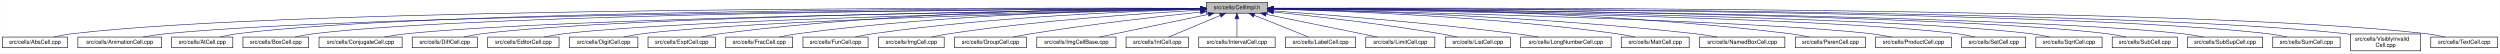
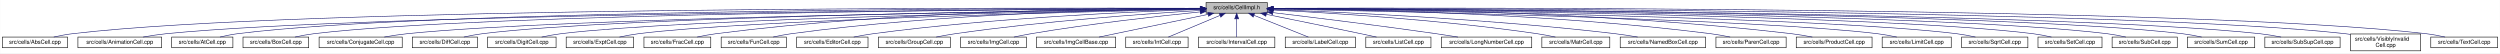
- <svg xmlns="http://www.w3.org/2000/svg" xmlns:xlink="http://www.w3.org/1999/xlink" width="4453pt" height="95pt" viewBox="0.00 0.00 4452.50 95.00">
+ <svg xmlns="http://www.w3.org/2000/svg" xmlns:xlink="http://www.w3.org/1999/xlink" width="4452pt" height="95pt" viewBox="0.00 0.00 4451.50 95.00">
  <g id="graph0" class="graph" transform="scale(1 1) rotate(0) translate(4 91)">
-     <polygon fill="white" stroke="transparent" points="-4,4 -4,-91 4448.5,-91 4448.5,4 -4,4" />
+     <polygon fill="white" stroke="transparent" points="-4,4 -4,-91 4447.5,-91 4447.5,4 -4,4" />
    <g id="node1" class="node">
      <g id="a_node1">
        <a xlink:title="Macros and types used only by cell implementations, not by cell users.">
-           <polygon fill="#bfbfbf" stroke="black" points="2144.5,-67.5 2144.5,-86.5 2253.5,-86.5 2253.5,-67.5 2144.5,-67.5" />
-           <text text-anchor="middle" x="2199" y="-74.5" font-family="Helvetica,sans-Serif" font-size="10.00">src/cells/CellImpl.h</text>
+           <polygon fill="#bfbfbf" stroke="black" points="2143.5,-67.5 2143.5,-86.5 2252.5,-86.5 2252.5,-67.5 2143.5,-67.5" />
+           <text text-anchor="middle" x="2198" y="-74.5" font-family="Helvetica,sans-Serif" font-size="10.00">src/cells/CellImpl.h</text>
        </a>
      </g>
    </g>
    <g id="node2" class="node">
      <g id="a_node2">
        <a xlink:href="AbsCell_8cpp.html" target="_top" xlink:title="This file defines the class AbsCell.">
          <polygon fill="white" stroke="black" points="0,-6 0,-25 116,-25 116,-6 0,-6" />
          <text text-anchor="middle" x="58" y="-13" font-family="Helvetica,sans-Serif" font-size="10.00">src/cells/AbsCell.cpp</text>
        </a>
      </g>
    </g>
    <g id="edge1" class="edge">
-       <path fill="none" stroke="midnightblue" d="M2134.12,-76.26C1828.21,-77.25 527.95,-78.53 125,-31 114.01,-29.7 102.16,-27.44 91.53,-25.07" />
-       <polygon fill="midnightblue" stroke="midnightblue" points="2134.17,-79.76 2144.16,-76.23 2134.15,-72.76 2134.17,-79.76" />
+       <path fill="none" stroke="midnightblue" d="M2133.15,-76.26C1827.39,-77.25 527.75,-78.51 125,-31 114.01,-29.7 102.16,-27.44 91.53,-25.07" />
+       <polygon fill="midnightblue" stroke="midnightblue" points="2133.2,-79.76 2143.18,-76.23 2133.17,-72.76 2133.2,-79.76" />
    </g>
    <g id="node3" class="node">
      <g id="a_node3">
        <a xlink:href="AnimationCell_8cpp.html" target="_top" xlink:title="This file defines the class AnimationCell.">
          <polygon fill="white" stroke="black" points="134.5,-6 134.5,-25 283.5,-25 283.5,-6 134.5,-6" />
          <text text-anchor="middle" x="209" y="-13" font-family="Helvetica,sans-Serif" font-size="10.00">src/cells/AnimationCell.cpp</text>
        </a>
      </g>
    </g>
    <g id="edge2" class="edge">
-       <path fill="none" stroke="midnightblue" d="M2133.81,-75.77C1842.83,-74.54 660.89,-67.37 292,-31 278.46,-29.67 263.81,-27.39 250.63,-25.03" />
-       <polygon fill="midnightblue" stroke="midnightblue" points="2134.17,-79.27 2144.19,-75.81 2134.2,-72.27 2134.17,-79.27" />
+       <path fill="none" stroke="midnightblue" d="M2132.84,-75.77C1842.02,-74.54 660.69,-67.35 292,-31 278.46,-29.67 263.81,-27.39 250.63,-25.03" />
+       <polygon fill="midnightblue" stroke="midnightblue" points="2133.2,-79.27 2143.22,-75.81 2133.23,-72.27 2133.2,-79.27" />
    </g>
    <g id="node4" class="node">
      <g id="a_node4">
        <a xlink:href="AtCell_8cpp.html" target="_top" xlink:title="This file defines the class AtCell.">
          <polygon fill="white" stroke="black" points="301.5,-6 301.5,-25 410.5,-25 410.5,-6 301.5,-6" />
          <text text-anchor="middle" x="356" y="-13" font-family="Helvetica,sans-Serif" font-size="10.00">src/cells/AtCell.cpp</text>
        </a>
      </g>
    </g>
    <g id="edge3" class="edge">
-       <path fill="none" stroke="midnightblue" d="M2134.04,-76.11C1855.48,-76.29 760.59,-74.18 419,-31 408.64,-29.69 397.5,-27.42 387.5,-25.06" />
-       <polygon fill="midnightblue" stroke="midnightblue" points="2134.38,-79.6 2144.38,-76.1 2134.38,-72.6 2134.38,-79.6" />
+       <path fill="none" stroke="midnightblue" d="M2133.08,-76.1C1854.67,-76.28 760.4,-74.16 419,-31 408.64,-29.69 397.5,-27.42 387.5,-25.06" />
+       <polygon fill="midnightblue" stroke="midnightblue" points="2133.41,-79.6 2143.41,-76.1 2133.41,-72.6 2133.41,-79.6" />
    </g>
    <g id="node5" class="node">
      <g id="a_node5">
        <a xlink:href="BoxCell_8cpp.html" target="_top" xlink:title="This file defines the class BoxCell.">
          <polygon fill="white" stroke="black" points="428.5,-6 428.5,-25 545.5,-25 545.5,-6 428.5,-6" />
          <text text-anchor="middle" x="487" y="-13" font-family="Helvetica,sans-Serif" font-size="10.00">src/cells/BoxCell.cpp</text>
        </a>
      </g>
    </g>
    <g id="edge4" class="edge">
-       <path fill="none" stroke="midnightblue" d="M2134.28,-75.81C1869.63,-74.78 868.87,-68.44 555,-31 543.85,-29.67 531.83,-27.39 521.04,-25.03" />
-       <polygon fill="midnightblue" stroke="midnightblue" points="2134.48,-79.31 2144.49,-75.85 2134.51,-72.31 2134.48,-79.31" />
+       <path fill="none" stroke="midnightblue" d="M2132.88,-75.81C1867.71,-74.77 868.51,-68.4 555,-31 543.85,-29.67 531.83,-27.39 521.04,-25.03" />
+       <polygon fill="midnightblue" stroke="midnightblue" points="2133.1,-79.31 2143.11,-75.84 2133.13,-72.31 2133.1,-79.31" />
    </g>
    <g id="node6" class="node">
      <g id="a_node6">
        <a xlink:href="ConjugateCell_8cpp.html" target="_top" xlink:title="This file defines the class ConjugateCell.">
          <polygon fill="white" stroke="black" points="564,-6 564,-25 712,-25 712,-6 564,-6" />
          <text text-anchor="middle" x="638" y="-13" font-family="Helvetica,sans-Serif" font-size="10.00">src/cells/ConjugateCell.cpp</text>
        </a>
      </g>
    </g>
    <g id="edge5" class="edge">
-       <path fill="none" stroke="midnightblue" d="M2134.02,-75.25C1886.3,-72.22 1001.1,-59.58 721,-31 707.61,-29.63 693.13,-27.38 680.06,-25.05" />
-       <polygon fill="midnightblue" stroke="midnightblue" points="2134.25,-78.76 2144.29,-75.38 2134.33,-71.76 2134.25,-78.76" />
+       <path fill="none" stroke="midnightblue" d="M2133.06,-75.25C1885.51,-72.22 1000.91,-59.57 721,-31 707.61,-29.63 693.13,-27.38 680.06,-25.05" />
+       <polygon fill="midnightblue" stroke="midnightblue" points="2133.29,-78.76 2143.33,-75.38 2133.37,-71.76 2133.29,-78.76" />
    </g>
    <g id="node7" class="node">
      <g id="a_node7">
        <a xlink:href="DiffCell_8cpp.html" target="_top" xlink:title="This file defines the class DiffCell.">
          <polygon fill="white" stroke="black" points="730,-6 730,-25 846,-25 846,-6 730,-6" />
          <text text-anchor="middle" x="788" y="-13" font-family="Helvetica,sans-Serif" font-size="10.00">src/cells/DiffCell.cpp</text>
        </a>
      </g>
    </g>
    <g id="edge6" class="edge">
-       <path fill="none" stroke="midnightblue" d="M2134.15,-75.37C1901.17,-72.88 1107,-62.23 855,-31 844.13,-29.65 832.42,-27.4 821.88,-25.07" />
-       <polygon fill="midnightblue" stroke="midnightblue" points="2134.45,-78.88 2144.49,-75.48 2134.53,-71.88 2134.45,-78.88" />
+       <path fill="none" stroke="midnightblue" d="M2133.15,-75.37C1900.28,-72.87 1106.8,-62.21 855,-31 844.13,-29.65 832.42,-27.4 821.88,-25.07" />
+       <polygon fill="midnightblue" stroke="midnightblue" points="2133.12,-78.87 2143.16,-75.48 2133.2,-71.87 2133.12,-78.87" />
    </g>
    <g id="node8" class="node">
      <g id="a_node8">
-         <a xlink:href="EditorCell_8cpp.html" target="_top" xlink:title="This file defines the class EditorCell.">
-           <polygon fill="white" stroke="black" points="864.5,-6 864.5,-25 991.5,-25 991.5,-6 864.5,-6" />
-           <text text-anchor="middle" x="928" y="-13" font-family="Helvetica,sans-Serif" font-size="10.00">src/cells/EditorCell.cpp</text>
+         <a xlink:href="DigitCell_8cpp.html" target="_top" xlink:title="This file defines the class DigitCell.">
+           <polygon fill="white" stroke="black" points="864,-6 864,-25 986,-25 986,-6 864,-6" />
+           <text text-anchor="middle" x="925" y="-13" font-family="Helvetica,sans-Serif" font-size="10.00">src/cells/DigitCell.cpp</text>
        </a>
      </g>
    </g>
    <g id="edge7" class="edge">
-       <path fill="none" stroke="midnightblue" d="M2134.06,-74.92C1917.83,-71.11 1223.32,-57.09 1001,-31 989.19,-29.61 976.44,-27.35 964.96,-25.02" />
-       <polygon fill="midnightblue" stroke="midnightblue" points="2134.24,-78.42 2144.3,-75.1 2134.36,-71.42 2134.24,-78.42" />
+       <path fill="none" stroke="midnightblue" d="M2133.16,-75C1916.42,-71.44 1218.27,-58.11 995,-31 983.67,-29.62 971.44,-27.36 960.42,-25.03" />
+       <polygon fill="midnightblue" stroke="midnightblue" points="2133.36,-78.51 2143.41,-75.17 2133.47,-71.51 2133.36,-78.51" />
    </g>
    <g id="node9" class="node">
      <g id="a_node9">
-         <a xlink:href="DigitCell_8cpp.html" target="_top" xlink:title="This file defines the class DigitCell.">
-           <polygon fill="white" stroke="black" points="1010,-6 1010,-25 1132,-25 1132,-6 1010,-6" />
-           <text text-anchor="middle" x="1071" y="-13" font-family="Helvetica,sans-Serif" font-size="10.00">src/cells/DigitCell.cpp</text>
+         <a xlink:href="ExptCell_8cpp.html" target="_top" xlink:title="This file defines the class ExptCell.">
+           <polygon fill="white" stroke="black" points="1004,-6 1004,-25 1124,-25 1124,-6 1004,-6" />
+           <text text-anchor="middle" x="1064" y="-13" font-family="Helvetica,sans-Serif" font-size="10.00">src/cells/ExptCell.cpp</text>
        </a>
      </g>
    </g>
    <g id="edge8" class="edge">
-       <path fill="none" stroke="midnightblue" d="M2134.34,-74.62C1935.49,-70.17 1334.79,-55.03 1141,-31 1129.79,-29.61 1117.71,-27.38 1106.79,-25.07" />
-       <polygon fill="midnightblue" stroke="midnightblue" points="2134.26,-78.12 2144.34,-74.84 2134.42,-71.12 2134.26,-78.12" />
+       <path fill="none" stroke="midnightblue" d="M2133.25,-74.67C1933.43,-70.32 1328.15,-55.46 1133,-31 1121.83,-29.6 1109.77,-27.33 1098.91,-25" />
+       <polygon fill="midnightblue" stroke="midnightblue" points="2133.23,-78.17 2143.3,-74.88 2133.38,-71.17 2133.23,-78.17" />
    </g>
    <g id="node10" class="node">
      <g id="a_node10">
-         <a xlink:href="ExptCell_8cpp.html" target="_top" xlink:title="This file defines the class ExptCell.">
-           <polygon fill="white" stroke="black" points="1150,-6 1150,-25 1270,-25 1270,-6 1150,-6" />
-           <text text-anchor="middle" x="1210" y="-13" font-family="Helvetica,sans-Serif" font-size="10.00">src/cells/ExptCell.cpp</text>
+         <a xlink:href="FracCell_8cpp.html" target="_top" xlink:title="This file defines the class FracCell.">
+           <polygon fill="white" stroke="black" points="1142.5,-6 1142.5,-25 1261.5,-25 1261.5,-6 1142.5,-6" />
+           <text text-anchor="middle" x="1202" y="-13" font-family="Helvetica,sans-Serif" font-size="10.00">src/cells/FracCell.cpp</text>
        </a>
      </g>
    </g>
    <g id="edge9" class="edge">
-       <path fill="none" stroke="midnightblue" d="M2134.29,-76.34C1983.63,-76.38 1598,-72.06 1279,-31 1267.95,-29.58 1256.04,-27.33 1245.27,-25.03" />
-       <polygon fill="midnightblue" stroke="midnightblue" points="2134.3,-79.84 2144.29,-76.33 2134.29,-72.84 2134.3,-79.84" />
+       <path fill="none" stroke="midnightblue" d="M2133.35,-76.38C1981.94,-76.5 1592.82,-72.36 1271,-31 1259.95,-29.58 1248.04,-27.34 1237.27,-25.04" />
+       <polygon fill="midnightblue" stroke="midnightblue" points="2133.41,-79.88 2143.4,-76.36 2133.4,-72.88 2133.41,-79.88" />
    </g>
    <g id="node11" class="node">
      <g id="a_node11">
-         <a xlink:href="FracCell_8cpp.html" target="_top" xlink:title="This file defines the class FracCell.">
-           <polygon fill="white" stroke="black" points="1288.5,-6 1288.5,-25 1407.5,-25 1407.5,-6 1288.5,-6" />
-           <text text-anchor="middle" x="1348" y="-13" font-family="Helvetica,sans-Serif" font-size="10.00">src/cells/FracCell.cpp</text>
+         <a xlink:href="FunCell_8cpp.html" target="_top" xlink:title="This file defines the class FunCell.">
+           <polygon fill="white" stroke="black" points="1280,-6 1280,-25 1396,-25 1396,-6 1280,-6" />
+           <text text-anchor="middle" x="1338" y="-13" font-family="Helvetica,sans-Serif" font-size="10.00">src/cells/FunCell.cpp</text>
        </a>
      </g>
    </g>
    <g id="edge10" class="edge">
-       <path fill="none" stroke="midnightblue" d="M2134.09,-75.54C1999.7,-73.87 1681.4,-66.19 1417,-31 1406.08,-29.55 1394.31,-27.32 1383.64,-25.05" />
-       <polygon fill="midnightblue" stroke="midnightblue" points="2134.18,-79.04 2144.22,-75.66 2134.26,-72.04 2134.18,-79.04" />
+       <path fill="none" stroke="midnightblue" d="M2133.18,-75.75C1997.45,-74.46 1673.68,-67.47 1405,-31 1394.39,-29.56 1382.95,-27.34 1372.59,-25.07" />
+       <polygon fill="midnightblue" stroke="midnightblue" points="2133.37,-79.25 2143.4,-75.84 2133.43,-72.25 2133.37,-79.25" />
    </g>
    <g id="node12" class="node">
      <g id="a_node12">
-         <a xlink:href="FunCell_8cpp.html" target="_top" xlink:title="This file defines the class FunCell.">
-           <polygon fill="white" stroke="black" points="1426,-6 1426,-25 1542,-25 1542,-6 1426,-6" />
-           <text text-anchor="middle" x="1484" y="-13" font-family="Helvetica,sans-Serif" font-size="10.00">src/cells/FunCell.cpp</text>
+         <a xlink:href="EditorCell_8cpp.html" target="_top" xlink:title="This file defines the class EditorCell.">
+           <polygon fill="white" stroke="black" points="1414.5,-6 1414.5,-25 1541.5,-25 1541.5,-6 1414.5,-6" />
+           <text text-anchor="middle" x="1478" y="-13" font-family="Helvetica,sans-Serif" font-size="10.00">src/cells/EditorCell.cpp</text>
        </a>
      </g>
    </g>
    <g id="edge11" class="edge">
-       <path fill="none" stroke="midnightblue" d="M2133.87,-74.57C2016.72,-71.32 1762.88,-61.12 1551,-31 1540.51,-29.51 1529.22,-27.3 1518.95,-25.06" />
-       <polygon fill="midnightblue" stroke="midnightblue" points="2134.01,-78.08 2144.1,-74.85 2134.2,-71.08 2134.01,-78.08" />
+       <path fill="none" stroke="midnightblue" d="M2133.03,-74.2C2016.13,-70.36 1762.8,-59.28 1551,-31 1539.6,-29.48 1527.31,-27.26 1516.11,-25.02" />
+       <polygon fill="midnightblue" stroke="midnightblue" points="2133.12,-77.71 2143.23,-74.53 2133.35,-70.71 2133.12,-77.71" />
    </g>
    <g id="node13" class="node">
      <g id="a_node13">
-         <a xlink:href="ImgCell_8cpp.html" target="_top" xlink:title="This file defines the class ImgCell.">
-           <polygon fill="white" stroke="black" points="1560.5,-6 1560.5,-25 1677.5,-25 1677.5,-6 1560.5,-6" />
-           <text text-anchor="middle" x="1619" y="-13" font-family="Helvetica,sans-Serif" font-size="10.00">src/cells/ImgCell.cpp</text>
+         <a xlink:href="GroupCell_8cpp.html" target="_top" xlink:title="This file defines the class GroupCell.">
+           <polygon fill="white" stroke="black" points="1560,-6 1560,-25 1688,-25 1688,-6 1560,-6" />
+           <text text-anchor="middle" x="1624" y="-13" font-family="Helvetica,sans-Serif" font-size="10.00">src/cells/GroupCell.cpp</text>
        </a>
      </g>
    </g>
    <g id="edge12" class="edge">
-       <path fill="none" stroke="midnightblue" d="M2134.19,-72.85C2036.72,-67.54 1846.8,-54.97 1687,-31 1676.5,-29.42 1665.18,-27.22 1654.85,-25" />
-       <polygon fill="midnightblue" stroke="midnightblue" points="2134.01,-76.35 2144.18,-73.39 2134.38,-69.36 2134.01,-76.35" />
+       <path fill="none" stroke="midnightblue" d="M2133.18,-72.39C2037.45,-66.56 1852.75,-53.4 1697,-31 1685.87,-29.4 1673.88,-27.21 1662.89,-25.02" />
+       <polygon fill="midnightblue" stroke="midnightblue" points="2133.1,-75.89 2143.29,-73 2133.52,-68.9 2133.1,-75.89" />
    </g>
    <g id="node14" class="node">
      <g id="a_node14">
-         <a xlink:href="GroupCell_8cpp.html" target="_top" xlink:title="This file defines the class GroupCell.">
-           <polygon fill="white" stroke="black" points="1696,-6 1696,-25 1824,-25 1824,-6 1696,-6" />
-           <text text-anchor="middle" x="1760" y="-13" font-family="Helvetica,sans-Serif" font-size="10.00">src/cells/GroupCell.cpp</text>
+         <a xlink:href="ImgCell_8cpp.html" target="_top" xlink:title="This file defines the class ImgCell.">
+           <polygon fill="white" stroke="black" points="1706.5,-6 1706.5,-25 1823.5,-25 1823.5,-6 1706.5,-6" />
+           <text text-anchor="middle" x="1765" y="-13" font-family="Helvetica,sans-Serif" font-size="10.00">src/cells/ImgCell.cpp</text>
        </a>
      </g>
    </g>
    <g id="edge13" class="edge">
-       <path fill="none" stroke="midnightblue" d="M2134.25,-69.5C2060.94,-61.8 1938.05,-47.87 1833,-31 1822.28,-29.28 1810.74,-27.13 1800.07,-25.01" />
-       <polygon fill="midnightblue" stroke="midnightblue" points="2133.95,-72.99 2144.26,-70.54 2134.67,-66.02 2133.95,-72.99" />
+       <path fill="none" stroke="midnightblue" d="M2133.19,-69.83C2059.84,-62.43 1936.9,-48.76 1832,-31 1822.03,-29.31 1811.29,-27.15 1801.4,-25.01" />
+       <polygon fill="midnightblue" stroke="midnightblue" points="2132.91,-73.32 2143.21,-70.83 2133.61,-66.35 2132.91,-73.32" />
    </g>
    <g id="node15" class="node">
      <g id="a_node15">
        <a xlink:href="ImgCellBase_8cpp.html" target="_top" xlink:title="This file defines the class ImgCellBase.">
-           <polygon fill="white" stroke="black" points="1842.5,-6 1842.5,-25 1983.5,-25 1983.5,-6 1842.5,-6" />
-           <text text-anchor="middle" x="1913" y="-13" font-family="Helvetica,sans-Serif" font-size="10.00">src/cells/ImgCellBase.cpp</text>
+           <polygon fill="white" stroke="black" points="1841.5,-6 1841.5,-25 1982.5,-25 1982.5,-6 1841.5,-6" />
+           <text text-anchor="middle" x="1912" y="-13" font-family="Helvetica,sans-Serif" font-size="10.00">src/cells/ImgCellBase.cpp</text>
        </a>
      </g>
    </g>
    <g id="edge14" class="edge">
-       <path fill="none" stroke="midnightblue" d="M2148.06,-65.4C2092.61,-53.87 2005.05,-35.65 1953.9,-25.01" />
-       <polygon fill="midnightblue" stroke="midnightblue" points="2147.52,-68.86 2158.02,-67.48 2148.95,-62.01 2147.52,-68.86" />
+       <path fill="none" stroke="midnightblue" d="M2147.06,-65.4C2091.61,-53.87 2004.05,-35.65 1952.9,-25.01" />
+       <polygon fill="midnightblue" stroke="midnightblue" points="2146.52,-68.86 2157.02,-67.48 2147.95,-62.01 2146.52,-68.86" />
    </g>
    <g id="node16" class="node">
      <g id="a_node16">
        <a xlink:href="IntCell_8cpp.html" target="_top" xlink:title="This file defines the class IntCell.">
-           <polygon fill="white" stroke="black" points="2001.5,-6 2001.5,-25 2112.5,-25 2112.5,-6 2001.5,-6" />
-           <text text-anchor="middle" x="2057" y="-13" font-family="Helvetica,sans-Serif" font-size="10.00">src/cells/IntCell.cpp</text>
+           <polygon fill="white" stroke="black" points="2000.5,-6 2000.5,-25 2111.5,-25 2111.5,-6 2000.5,-6" />
+           <text text-anchor="middle" x="2056" y="-13" font-family="Helvetica,sans-Serif" font-size="10.00">src/cells/IntCell.cpp</text>
        </a>
      </g>
    </g>
    <g id="edge15" class="edge">
-       <path fill="none" stroke="midnightblue" d="M2169.12,-63.48C2141.54,-51.92 2101.33,-35.08 2077.31,-25.01" />
-       <polygon fill="midnightblue" stroke="midnightblue" points="2168.08,-66.84 2178.65,-67.48 2170.78,-60.38 2168.08,-66.84" />
+       <path fill="none" stroke="midnightblue" d="M2168.12,-63.48C2140.54,-51.92 2100.33,-35.08 2076.31,-25.01" />
+       <polygon fill="midnightblue" stroke="midnightblue" points="2167.08,-66.84 2177.65,-67.48 2169.78,-60.38 2167.08,-66.84" />
    </g>
    <g id="node17" class="node">
      <g id="a_node17">
        <a xlink:href="IntervalCell_8cpp.html" target="_top" xlink:title="This file defines the class IntervalCell.">
-           <polygon fill="white" stroke="black" points="2131,-6 2131,-25 2267,-25 2267,-6 2131,-6" />
-           <text text-anchor="middle" x="2199" y="-13" font-family="Helvetica,sans-Serif" font-size="10.00">src/cells/IntervalCell.cpp</text>
+           <polygon fill="white" stroke="black" points="2130,-6 2130,-25 2266,-25 2266,-6 2130,-6" />
+           <text text-anchor="middle" x="2198" y="-13" font-family="Helvetica,sans-Serif" font-size="10.00">src/cells/IntervalCell.cpp</text>
        </a>
      </g>
    </g>
    <g id="edge16" class="edge">
-       <path fill="none" stroke="midnightblue" d="M2199,-57.32C2199,-46.5 2199,-33.4 2199,-25.01" />
-       <polygon fill="midnightblue" stroke="midnightblue" points="2195.5,-57.48 2199,-67.48 2202.5,-57.48 2195.5,-57.48" />
+       <path fill="none" stroke="midnightblue" d="M2198,-57.32C2198,-46.5 2198,-33.4 2198,-25.01" />
+       <polygon fill="midnightblue" stroke="midnightblue" points="2194.5,-57.48 2198,-67.48 2201.5,-57.48 2194.5,-57.48" />
    </g>
    <g id="node18" class="node">
      <g id="a_node18">
        <a xlink:href="LabelCell_8cpp.html" target="_top" xlink:title="This file defines the class LabelCell.">
-           <polygon fill="white" stroke="black" points="2285.5,-6 2285.5,-25 2410.5,-25 2410.5,-6 2285.5,-6" />
-           <text text-anchor="middle" x="2348" y="-13" font-family="Helvetica,sans-Serif" font-size="10.00">src/cells/LabelCell.cpp</text>
+           <polygon fill="white" stroke="black" points="2284.5,-6 2284.5,-25 2409.5,-25 2409.5,-6 2284.5,-6" />
+           <text text-anchor="middle" x="2347" y="-13" font-family="Helvetica,sans-Serif" font-size="10.00">src/cells/LabelCell.cpp</text>
        </a>
      </g>
    </g>
    <g id="edge17" class="edge">
-       <path fill="none" stroke="midnightblue" d="M2229.97,-63.63C2258.92,-52.07 2301.37,-35.12 2326.69,-25.01" />
-       <polygon fill="midnightblue" stroke="midnightblue" points="2228.34,-60.52 2220.35,-67.48 2230.93,-67.02 2228.34,-60.52" />
+       <path fill="none" stroke="midnightblue" d="M2228.97,-63.63C2257.92,-52.07 2300.37,-35.12 2325.69,-25.01" />
+       <polygon fill="midnightblue" stroke="midnightblue" points="2227.34,-60.52 2219.35,-67.48 2229.93,-67.02 2227.34,-60.52" />
    </g>
    <g id="node19" class="node">
      <g id="a_node19">
-         <a xlink:href="LimitCell_8cpp.html" target="_top" xlink:title="This file defines the class LimitCell.">
-           <polygon fill="white" stroke="black" points="2428.5,-6 2428.5,-25 2551.5,-25 2551.5,-6 2428.5,-6" />
-           <text text-anchor="middle" x="2490" y="-13" font-family="Helvetica,sans-Serif" font-size="10.00">src/cells/LimitCell.cpp</text>
+         <a xlink:href="ListCell_8cpp.html" target="_top" xlink:title="This file defines the class ListCell.">
+           <polygon fill="white" stroke="black" points="2428,-6 2428,-25 2544,-25 2544,-6 2428,-6" />
+           <text text-anchor="middle" x="2486" y="-13" font-family="Helvetica,sans-Serif" font-size="10.00">src/cells/ListCell.cpp</text>
        </a>
      </g>
    </g>
    <g id="edge18" class="edge">
-       <path fill="none" stroke="midnightblue" d="M2251.02,-65.46C2295.82,-56.37 2362.18,-42.88 2420,-31 2429.36,-29.08 2439.42,-27 2448.92,-25.03" />
-       <polygon fill="midnightblue" stroke="midnightblue" points="2250.07,-62.08 2240.96,-67.5 2251.46,-68.94 2250.07,-62.08" />
+       <path fill="none" stroke="midnightblue" d="M2250.88,-65.42C2295.68,-56.42 2361.59,-43.06 2419,-31 2428.08,-29.09 2437.85,-27 2447.05,-25.01" />
+       <polygon fill="midnightblue" stroke="midnightblue" points="2249.93,-62.04 2240.81,-67.44 2251.31,-68.91 2249.93,-62.04" />
    </g>
    <g id="node20" class="node">
      <g id="a_node20">
-         <a xlink:href="ListCell_8cpp.html" target="_top" xlink:title="This file defines the class ListCell.">
-           <polygon fill="white" stroke="black" points="2570,-6 2570,-25 2686,-25 2686,-6 2570,-6" />
-           <text text-anchor="middle" x="2628" y="-13" font-family="Helvetica,sans-Serif" font-size="10.00">src/cells/ListCell.cpp</text>
+         <a xlink:href="LongNumberCell_8cpp.html" target="_top" xlink:title="This file defines the class LongNumberCell.">
+           <polygon fill="white" stroke="black" points="2562.5,-6 2562.5,-25 2723.5,-25 2723.5,-6 2562.5,-6" />
+           <text text-anchor="middle" x="2643" y="-13" font-family="Helvetica,sans-Serif" font-size="10.00">src/cells/LongNumberCell.cpp</text>
        </a>
      </g>
    </g>
    <g id="edge19" class="edge">
-       <path fill="none" stroke="midnightblue" d="M2264.17,-69.67C2336.84,-62.21 2457.75,-48.55 2561,-31 2570.86,-29.32 2581.46,-27.19 2591.25,-25.07" />
-       <polygon fill="midnightblue" stroke="midnightblue" points="2263.4,-66.23 2253.8,-70.73 2264.11,-73.2 2263.4,-66.23" />
+       <path fill="none" stroke="midnightblue" d="M2262.67,-68.47C2333.89,-60.01 2451.75,-45.57 2553,-31 2565.69,-29.17 2579.36,-27.05 2592.12,-25" />
+       <polygon fill="midnightblue" stroke="midnightblue" points="2262.03,-65.02 2252.51,-69.67 2262.85,-71.97 2262.03,-65.02" />
    </g>
    <g id="node21" class="node">
      <g id="a_node21">
-         <a xlink:href="LongNumberCell_8cpp.html" target="_top" xlink:title="This file defines the class LongNumberCell.">
-           <polygon fill="white" stroke="black" points="2704.5,-6 2704.5,-25 2865.5,-25 2865.5,-6 2704.5,-6" />
-           <text text-anchor="middle" x="2785" y="-13" font-family="Helvetica,sans-Serif" font-size="10.00">src/cells/LongNumberCell.cpp</text>
+         <a xlink:href="MatrCell_8cpp.html" target="_top" xlink:title="This file defines the class MatrCell.">
+           <polygon fill="white" stroke="black" points="2741.5,-6 2741.5,-25 2862.5,-25 2862.5,-6 2741.5,-6" />
+           <text text-anchor="middle" x="2802" y="-13" font-family="Helvetica,sans-Serif" font-size="10.00">src/cells/MatrCell.cpp</text>
        </a>
      </g>
    </g>
    <g id="edge20" class="edge">
-       <path fill="none" stroke="midnightblue" d="M2263.83,-71.56C2358.7,-64.73 2540.84,-50.39 2695,-31 2708.35,-29.32 2722.75,-27.16 2736.04,-25.02" />
-       <polygon fill="midnightblue" stroke="midnightblue" points="2263.54,-68.07 2253.81,-72.27 2264.04,-75.05 2263.54,-68.07" />
+       <path fill="none" stroke="midnightblue" d="M2262.58,-73.14C2363.44,-68.1 2564.26,-55.73 2733,-31 2743.66,-29.44 2755.14,-27.24 2765.62,-25.02" />
+       <polygon fill="midnightblue" stroke="midnightblue" points="2262.37,-69.65 2252.55,-73.63 2262.71,-76.64 2262.37,-69.65" />
    </g>
    <g id="node22" class="node">
      <g id="a_node22">
-         <a xlink:href="MatrCell_8cpp.html" target="_top" xlink:title="This file defines the class MatrCell.">
-           <polygon fill="white" stroke="black" points="2883.5,-6 2883.5,-25 3004.5,-25 3004.5,-6 2883.5,-6" />
-           <text text-anchor="middle" x="2944" y="-13" font-family="Helvetica,sans-Serif" font-size="10.00">src/cells/MatrCell.cpp</text>
+         <a xlink:href="NamedBoxCell_8cpp.html" target="_top" xlink:title="This file defines the class NamedBoxCell.">
+           <polygon fill="white" stroke="black" points="2881,-6 2881,-25 3033,-25 3033,-6 2881,-6" />
+           <text text-anchor="middle" x="2957" y="-13" font-family="Helvetica,sans-Serif" font-size="10.00">src/cells/NamedBoxCell.cpp</text>
        </a>
      </g>
    </g>
    <g id="edge21" class="edge">
-       <path fill="none" stroke="midnightblue" d="M2263.77,-74.72C2384.51,-71.65 2651.95,-61.7 2875,-31 2885.79,-29.51 2897.42,-27.31 2908,-25.06" />
-       <polygon fill="midnightblue" stroke="midnightblue" points="2263.5,-71.22 2253.59,-74.97 2263.67,-78.22 2263.5,-71.22" />
+       <path fill="none" stroke="midnightblue" d="M2262.93,-73.87C2383.36,-69.44 2649.35,-57.35 2872,-31 2885.08,-29.45 2899.21,-27.25 2912.13,-25.04" />
+       <polygon fill="midnightblue" stroke="midnightblue" points="2262.64,-70.38 2252.78,-74.24 2262.9,-77.38 2262.64,-70.38" />
    </g>
    <g id="node23" class="node">
      <g id="a_node23">
-         <a xlink:href="NamedBoxCell_8cpp.html" target="_top" xlink:title="This file defines the class NamedBoxCell.">
-           <polygon fill="white" stroke="black" points="3023,-6 3023,-25 3175,-25 3175,-6 3023,-6" />
-           <text text-anchor="middle" x="3099" y="-13" font-family="Helvetica,sans-Serif" font-size="10.00">src/cells/NamedBoxCell.cpp</text>
+         <a xlink:href="ParenCell_8cpp.html" target="_top" xlink:title="This file defines the class ParenCell.">
+           <polygon fill="white" stroke="black" points="3051.5,-6 3051.5,-25 3176.5,-25 3176.5,-6 3051.5,-6" />
+           <text text-anchor="middle" x="3114" y="-13" font-family="Helvetica,sans-Serif" font-size="10.00">src/cells/ParenCell.cpp</text>
        </a>
      </g>
    </g>
    <g id="edge22" class="edge">
-       <path fill="none" stroke="midnightblue" d="M2263.95,-74.92C2402.29,-72.07 2736.08,-62.27 3014,-31 3027.24,-29.51 3041.55,-27.3 3054.58,-25.06" />
-       <polygon fill="midnightblue" stroke="midnightblue" points="2263.47,-71.43 2253.54,-75.13 2263.61,-78.43 2263.47,-71.43" />
+       <path fill="none" stroke="midnightblue" d="M2262.81,-75.75C2404.64,-74.5 2752.99,-67.61 3042,-31 3053.38,-29.56 3065.66,-27.34 3076.8,-25.06" />
+       <polygon fill="midnightblue" stroke="midnightblue" points="2262.52,-72.25 2252.55,-75.83 2262.58,-79.25 2262.52,-72.25" />
    </g>
    <g id="node24" class="node">
      <g id="a_node24">
-         <a xlink:href="ParenCell_8cpp.html" target="_top" xlink:title="This file defines the class ParenCell.">
-           <polygon fill="white" stroke="black" points="3193.5,-6 3193.5,-25 3318.5,-25 3318.5,-6 3193.5,-6" />
-           <text text-anchor="middle" x="3256" y="-13" font-family="Helvetica,sans-Serif" font-size="10.00">src/cells/ParenCell.cpp</text>
+         <a xlink:href="ProductCell_8cpp.html" target="_top" xlink:title="This file defines the class ProductCell.">
+           <polygon fill="white" stroke="black" points="3194.5,-6 3194.5,-25 3329.5,-25 3329.5,-6 3194.5,-6" />
+           <text text-anchor="middle" x="3262" y="-13" font-family="Helvetica,sans-Serif" font-size="10.00">src/cells/ProductCell.cpp</text>
        </a>
      </g>
    </g>
    <g id="edge23" class="edge">
-       <path fill="none" stroke="midnightblue" d="M2263.73,-76.46C2421.64,-76.84 2839.01,-73.37 3184,-31 3195.52,-29.59 3207.94,-27.34 3219.18,-25.04" />
-       <polygon fill="midnightblue" stroke="midnightblue" points="2263.71,-72.96 2253.7,-76.43 2263.69,-79.96 2263.71,-72.96" />
+       <path fill="none" stroke="midnightblue" d="M2262.61,-76.25C2420.73,-76.15 2839.54,-71.73 3186,-31 3198.14,-29.57 3211.25,-27.33 3223.11,-25.03" />
+       <polygon fill="midnightblue" stroke="midnightblue" points="2262.58,-72.75 2252.58,-76.25 2262.58,-79.75 2262.58,-72.75" />
    </g>
    <g id="node25" class="node">
      <g id="a_node25">
-         <a xlink:href="ProductCell_8cpp.html" target="_top" xlink:title="This file defines the class ProductCell.">
-           <polygon fill="white" stroke="black" points="3336.5,-6 3336.5,-25 3471.5,-25 3471.5,-6 3336.5,-6" />
-           <text text-anchor="middle" x="3404" y="-13" font-family="Helvetica,sans-Serif" font-size="10.00">src/cells/ProductCell.cpp</text>
+         <a xlink:href="LimitCell_8cpp.html" target="_top" xlink:title="This file defines the class LimitCell.">
+           <polygon fill="white" stroke="black" points="3347.5,-6 3347.5,-25 3470.5,-25 3470.5,-6 3347.5,-6" />
+           <text text-anchor="middle" x="3409" y="-13" font-family="Helvetica,sans-Serif" font-size="10.00">src/cells/LimitCell.cpp</text>
        </a>
      </g>
    </g>
    <g id="edge24" class="edge">
-       <path fill="none" stroke="midnightblue" d="M2263.68,-74.69C2471.31,-70.28 3119.58,-54.9 3328,-31 3340.14,-29.61 3353.26,-27.37 3365.12,-25.07" />
-       <polygon fill="midnightblue" stroke="midnightblue" points="2263.47,-71.19 2253.54,-74.9 2263.62,-78.19 2263.47,-71.19" />
+       <path fill="none" stroke="midnightblue" d="M2263.02,-74.85C2472.52,-70.91 3128.44,-56.78 3339,-31 3350.33,-29.61 3362.56,-27.35 3373.58,-25.02" />
+       <polygon fill="midnightblue" stroke="midnightblue" points="2262.73,-71.35 2252.8,-75.04 2262.86,-78.35 2262.73,-71.35" />
    </g>
    <g id="node26" class="node">
      <g id="a_node26">
-         <a xlink:href="SetCell_8cpp.html" target="_top" xlink:title="This file defines the class SetCell.">
-           <polygon fill="white" stroke="black" points="3490,-6 3490,-25 3604,-25 3604,-6 3490,-6" />
-           <text text-anchor="middle" x="3547" y="-13" font-family="Helvetica,sans-Serif" font-size="10.00">src/cells/SetCell.cpp</text>
+         <a xlink:href="SqrtCell_8cpp.html" target="_top" xlink:title="This file defines the class SqrtCell.">
+           <polygon fill="white" stroke="black" points="3489,-6 3489,-25 3607,-25 3607,-6 3489,-6" />
+           <text text-anchor="middle" x="3548" y="-13" font-family="Helvetica,sans-Serif" font-size="10.00">src/cells/SqrtCell.cpp</text>
        </a>
      </g>
    </g>
    <g id="edge25" class="edge">
-       <path fill="none" stroke="midnightblue" d="M2263.53,-75.28C2489.11,-72.53 3241.63,-61.24 3481,-31 3491.71,-29.65 3503.24,-27.39 3513.63,-25.06" />
-       <polygon fill="midnightblue" stroke="midnightblue" points="2263.46,-71.78 2253.51,-75.4 2263.55,-78.78 2263.46,-71.78" />
+       <path fill="none" stroke="midnightblue" d="M2262.52,-75.23C2488.08,-72.3 3240.54,-60.5 3480,-31 3491.02,-29.64 3502.9,-27.39 3513.6,-25.06" />
+       <polygon fill="midnightblue" stroke="midnightblue" points="2262.46,-71.73 2252.5,-75.36 2262.55,-78.73 2262.46,-71.73" />
    </g>
    <g id="node27" class="node">
      <g id="a_node27">
-         <a xlink:href="SqrtCell_8cpp.html" target="_top" xlink:title="This file defines the class SqrtCell.">
-           <polygon fill="white" stroke="black" points="3622,-6 3622,-25 3740,-25 3740,-6 3622,-6" />
-           <text text-anchor="middle" x="3681" y="-13" font-family="Helvetica,sans-Serif" font-size="10.00">src/cells/SqrtCell.cpp</text>
+         <a xlink:href="SetCell_8cpp.html" target="_top" xlink:title="This file defines the class SetCell.">
+           <polygon fill="white" stroke="black" points="3625,-6 3625,-25 3739,-25 3739,-6 3625,-6" />
+           <text text-anchor="middle" x="3682" y="-13" font-family="Helvetica,sans-Serif" font-size="10.00">src/cells/SetCell.cpp</text>
        </a>
      </g>
    </g>
    <g id="edge26" class="edge">
-       <path fill="none" stroke="midnightblue" d="M2263.98,-75.47C2504.87,-73.27 3346.63,-63.38 3613,-31 3624.14,-29.65 3636.17,-27.36 3646.96,-25" />
-       <polygon fill="midnightblue" stroke="midnightblue" points="2263.61,-71.97 2253.64,-75.56 2263.67,-78.97 2263.61,-71.97" />
+       <path fill="none" stroke="midnightblue" d="M2262.81,-75.53C2503.92,-73.54 3348.84,-64.3 3616,-31 3626.83,-29.65 3638.5,-27.37 3648.97,-25.01" />
+       <polygon fill="midnightblue" stroke="midnightblue" points="2262.77,-72.03 2252.8,-75.61 2262.83,-79.03 2262.77,-72.03" />
    </g>
    <g id="node28" class="node">
      <g id="a_node28">
        <a xlink:href="SubCell_8cpp.html" target="_top" xlink:title="This file defines the class SubCell.">
-           <polygon fill="white" stroke="black" points="3758,-6 3758,-25 3874,-25 3874,-6 3758,-6" />
-           <text text-anchor="middle" x="3816" y="-13" font-family="Helvetica,sans-Serif" font-size="10.00">src/cells/SubCell.cpp</text>
+           <polygon fill="white" stroke="black" points="3757,-6 3757,-25 3873,-25 3873,-6 3757,-6" />
+           <text text-anchor="middle" x="3815" y="-13" font-family="Helvetica,sans-Serif" font-size="10.00">src/cells/SubCell.cpp</text>
        </a>
      </g>
    </g>
    <g id="edge27" class="edge">
-       <path fill="none" stroke="midnightblue" d="M2263.78,-75.71C2518.88,-74.32 3454.61,-66.82 3749,-31 3759.99,-29.66 3771.83,-27.38 3782.47,-25.02" />
-       <polygon fill="midnightblue" stroke="midnightblue" points="2263.54,-72.21 2253.56,-75.76 2263.58,-79.21 2263.54,-72.21" />
+       <path fill="none" stroke="midnightblue" d="M2262.78,-75.71C2517.88,-74.32 3453.61,-66.82 3748,-31 3758.99,-29.66 3770.83,-27.38 3781.47,-25.02" />
+       <polygon fill="midnightblue" stroke="midnightblue" points="2262.54,-72.21 2252.56,-75.76 2262.58,-79.21 2262.54,-72.21" />
    </g>
    <g id="node29" class="node">
      <g id="a_node29">
-         <a xlink:href="SubSupCell_8cpp.html" target="_top" xlink:title="This file defines the class SubSupCell.">
-           <polygon fill="white" stroke="black" points="3892,-6 3892,-25 4026,-25 4026,-6 3892,-6" />
-           <text text-anchor="middle" x="3959" y="-13" font-family="Helvetica,sans-Serif" font-size="10.00">src/cells/SubSupCell.cpp</text>
+         <a xlink:href="SumCell_8cpp.html" target="_top" xlink:title="This file defines the class SumCell.">
+           <polygon fill="white" stroke="black" points="3891,-6 3891,-25 4011,-25 4011,-6 3891,-6" />
+           <text text-anchor="middle" x="3951" y="-13" font-family="Helvetica,sans-Serif" font-size="10.00">src/cells/SumCell.cpp</text>
        </a>
      </g>
    </g>
    <g id="edge28" class="edge">
-       <path fill="none" stroke="midnightblue" d="M2263.92,-75.67C2532.85,-74.09 3560.55,-65.84 3883,-31 3895.42,-29.66 3908.85,-27.38 3920.91,-25.02" />
-       <polygon fill="midnightblue" stroke="midnightblue" points="2263.53,-72.17 2253.55,-75.73 2263.57,-79.17 2263.53,-72.17" />
+       <path fill="none" stroke="midnightblue" d="M2262.93,-75.83C2531.94,-74.89 3559.89,-68.83 3882,-31 3893.31,-29.67 3905.5,-27.4 3916.45,-25.03" />
+       <polygon fill="midnightblue" stroke="midnightblue" points="2262.55,-72.33 2252.56,-75.87 2262.57,-79.33 2262.55,-72.33" />
    </g>
    <g id="node30" class="node">
      <g id="a_node30">
-         <a xlink:href="SumCell_8cpp.html" target="_top" xlink:title="This file defines the class SumCell.">
-           <polygon fill="white" stroke="black" points="4044,-6 4044,-25 4164,-25 4164,-6 4044,-6" />
-           <text text-anchor="middle" x="4104" y="-13" font-family="Helvetica,sans-Serif" font-size="10.00">src/cells/SumCell.cpp</text>
+         <a xlink:href="SubSupCell_8cpp.html" target="_top" xlink:title="This file defines the class SubSupCell.">
+           <polygon fill="white" stroke="black" points="4029,-6 4029,-25 4163,-25 4163,-6 4029,-6" />
+           <text text-anchor="middle" x="4096" y="-13" font-family="Helvetica,sans-Serif" font-size="10.00">src/cells/SubSupCell.cpp</text>
        </a>
      </g>
    </g>
    <g id="edge29" class="edge">
-       <path fill="none" stroke="midnightblue" d="M2263.66,-76C2547.09,-75.75 3681.29,-72.15 4035,-31 4046.31,-29.68 4058.51,-27.41 4069.46,-25.05" />
-       <polygon fill="midnightblue" stroke="midnightblue" points="2263.54,-72.5 2253.55,-76.01 2263.55,-79.5 2263.54,-72.5" />
+       <path fill="none" stroke="midnightblue" d="M2262.62,-75.82C2544.59,-74.84 3668.82,-68.58 4020,-31 4032.42,-29.67 4045.85,-27.39 4057.91,-25.03" />
+       <polygon fill="midnightblue" stroke="midnightblue" points="2262.54,-72.32 2252.55,-75.86 2262.56,-79.32 2262.54,-72.32" />
    </g>
    <g id="node31" class="node">
      <g id="a_node31">
        <a xlink:href="VisiblyInvalidCell_8cpp.html" target="_top" xlink:title="This file defines the class VisiblyInvalidCell.">
-           <polygon fill="white" stroke="black" points="4182.5,-0.5 4182.5,-30.5 4307.5,-30.5 4307.5,-0.5 4182.5,-0.5" />
-           <text text-anchor="start" x="4190.5" y="-18.5" font-family="Helvetica,sans-Serif" font-size="10.00">src/cells/VisiblyInvalid</text>
-           <text text-anchor="middle" x="4245" y="-7.5" font-family="Helvetica,sans-Serif" font-size="10.00">Cell.cpp</text>
+           <polygon fill="white" stroke="black" points="4181.5,-0.5 4181.5,-30.5 4306.5,-30.5 4306.5,-0.5 4181.5,-0.5" />
+           <text text-anchor="start" x="4189.5" y="-18.5" font-family="Helvetica,sans-Serif" font-size="10.00">src/cells/VisiblyInvalid</text>
+           <text text-anchor="middle" x="4244" y="-7.5" font-family="Helvetica,sans-Serif" font-size="10.00">Cell.cpp</text>
        </a>
      </g>
    </g>
    <g id="edge30" class="edge">
-       <path fill="none" stroke="midnightblue" d="M2264.08,-76.06C2561.19,-76.07 3790.63,-73.53 4173,-31 4176.04,-30.66 4179.15,-30.26 4182.27,-29.81" />
-       <polygon fill="midnightblue" stroke="midnightblue" points="2263.91,-72.56 2253.91,-76.05 2263.91,-79.56 2263.91,-72.56" />
+       <path fill="none" stroke="midnightblue" d="M2263.08,-76.06C2560.19,-76.07 3789.63,-73.53 4172,-31 4175.04,-30.66 4178.15,-30.26 4181.27,-29.81" />
+       <polygon fill="midnightblue" stroke="midnightblue" points="2262.91,-72.56 2252.91,-76.05 2262.91,-79.56 2262.91,-72.56" />
    </g>
    <g id="node32" class="node">
      <g id="a_node32">
        <a xlink:href="TextCell_8cpp.html" target="_top" xlink:title="This file defines the class TextCell.">
-           <polygon fill="white" stroke="black" points="4325.5,-6 4325.5,-25 4444.5,-25 4444.5,-6 4325.5,-6" />
-           <text text-anchor="middle" x="4385" y="-13" font-family="Helvetica,sans-Serif" font-size="10.00">src/cells/TextCell.cpp</text>
+           <polygon fill="white" stroke="black" points="4324.5,-6 4324.5,-25 4443.5,-25 4443.5,-6 4324.5,-6" />
+           <text text-anchor="middle" x="4384" y="-13" font-family="Helvetica,sans-Serif" font-size="10.00">src/cells/TextCell.cpp</text>
        </a>
      </g>
    </g>
    <g id="edge31" class="edge">
-       <path fill="none" stroke="midnightblue" d="M2263.72,-76.27C2573.26,-77.32 3904.75,-78.9 4317,-31 4328.15,-29.7 4340.17,-27.44 4350.96,-25.07" />
-       <polygon fill="midnightblue" stroke="midnightblue" points="2263.58,-72.77 2253.57,-76.24 2263.56,-79.77 2263.58,-72.77" />
+       <path fill="none" stroke="midnightblue" d="M2262.72,-76.27C2572.26,-77.32 3903.75,-78.9 4316,-31 4327.15,-29.7 4339.17,-27.44 4349.96,-25.07" />
+       <polygon fill="midnightblue" stroke="midnightblue" points="2262.58,-72.77 2252.57,-76.24 2262.56,-79.77 2262.58,-72.77" />
    </g>
  </g>
</svg>
